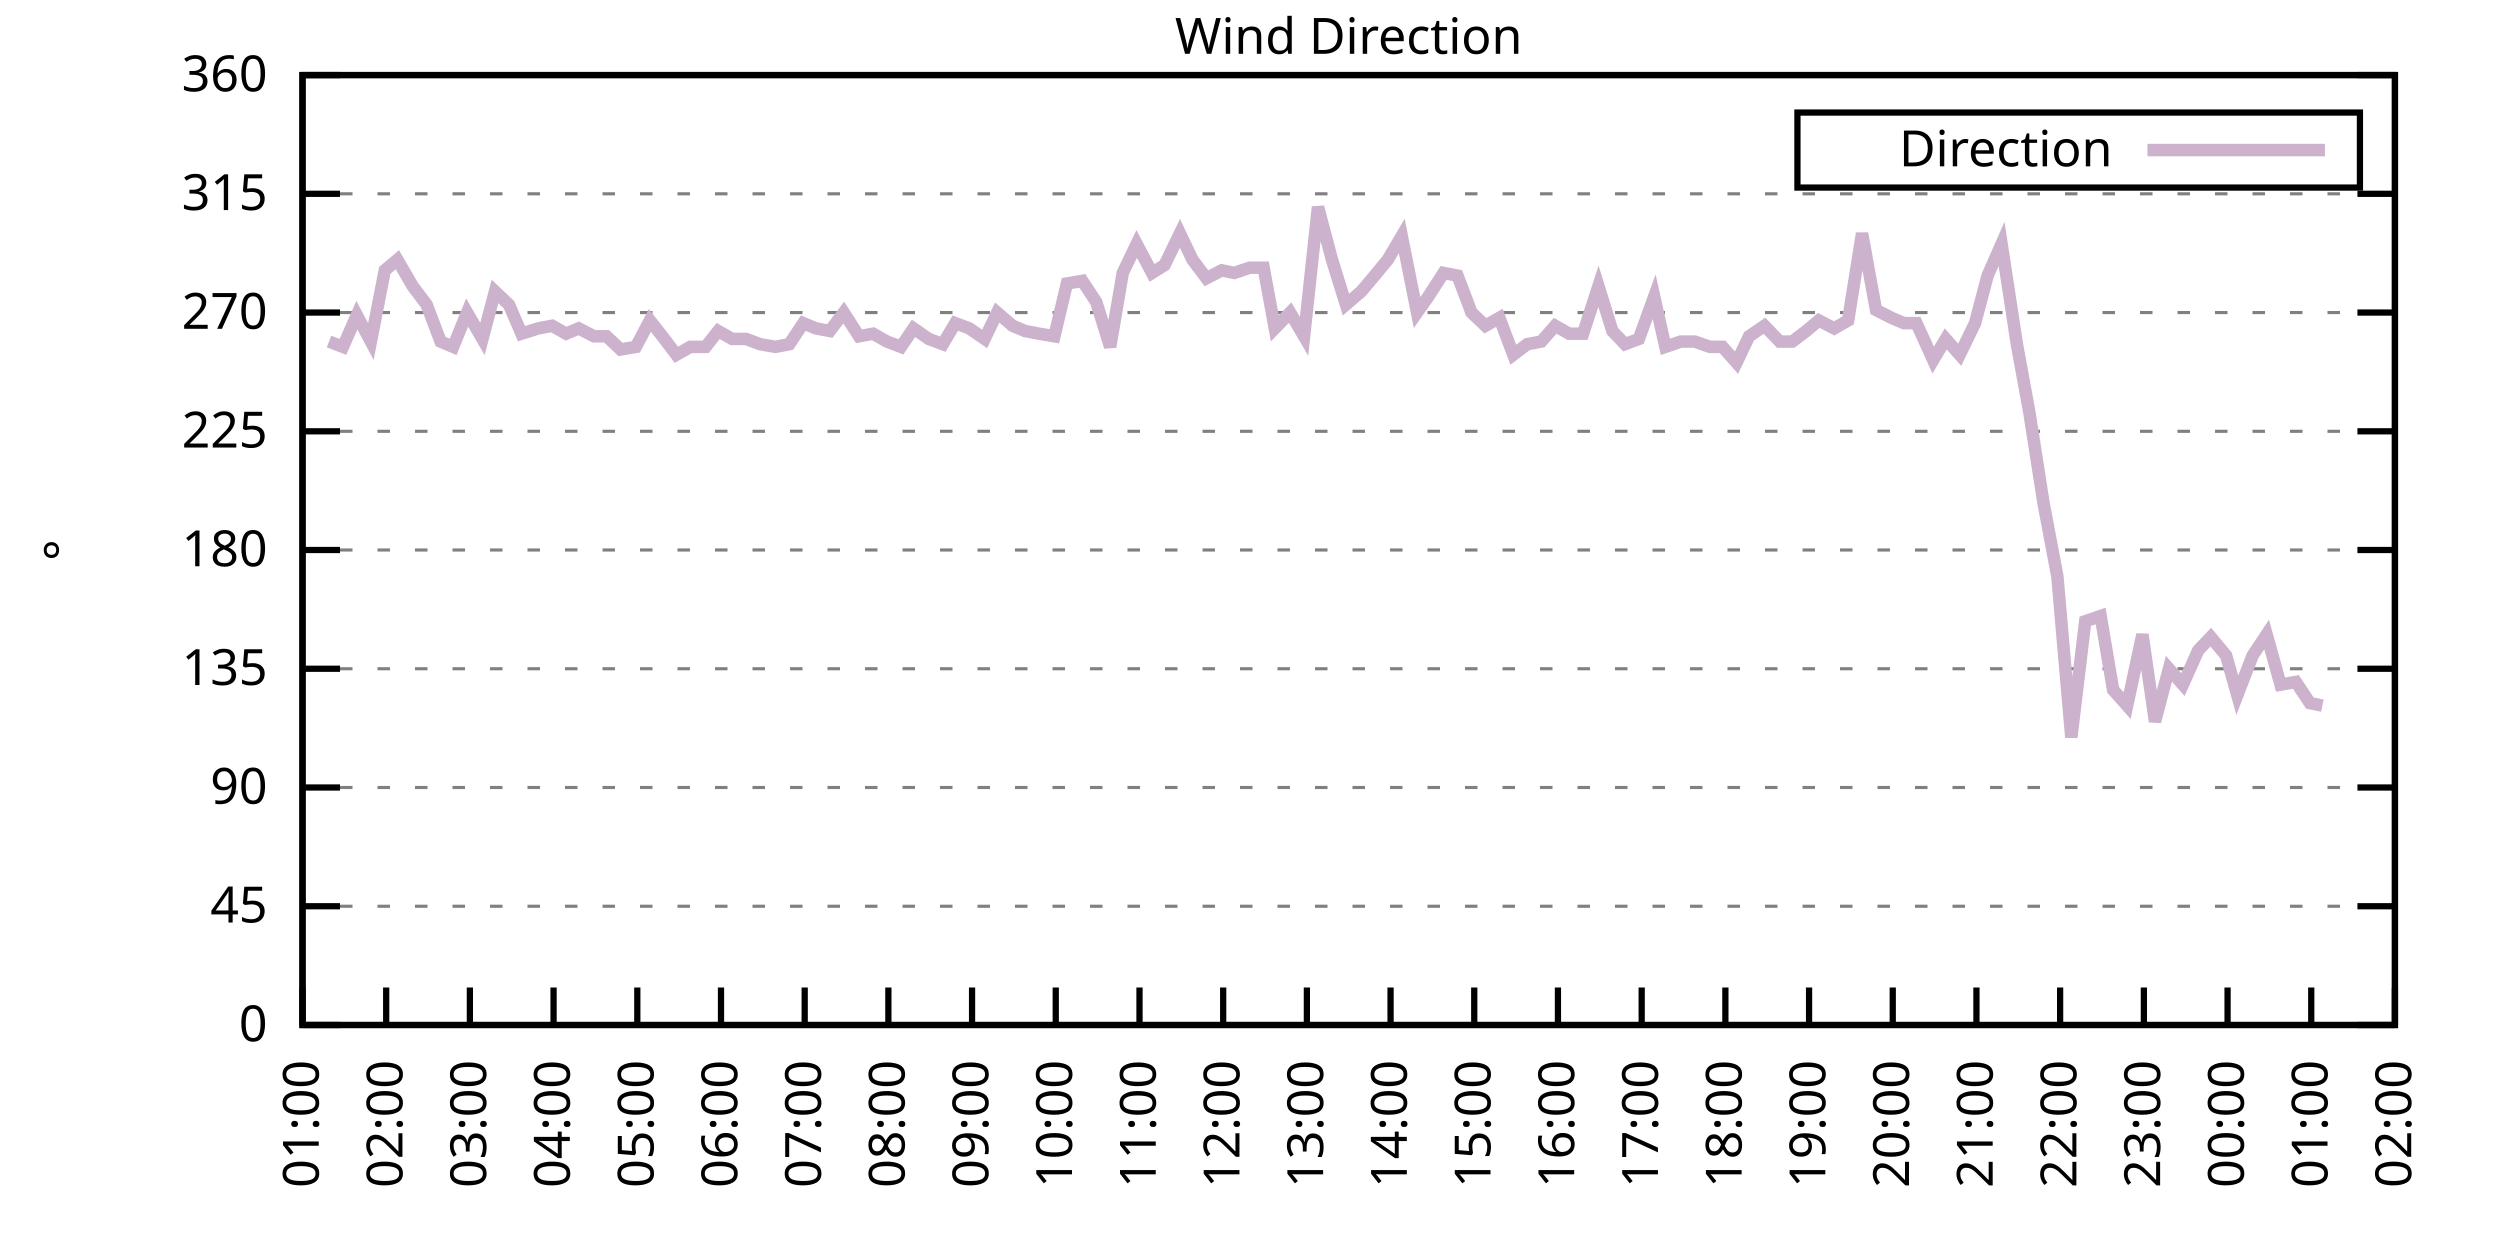
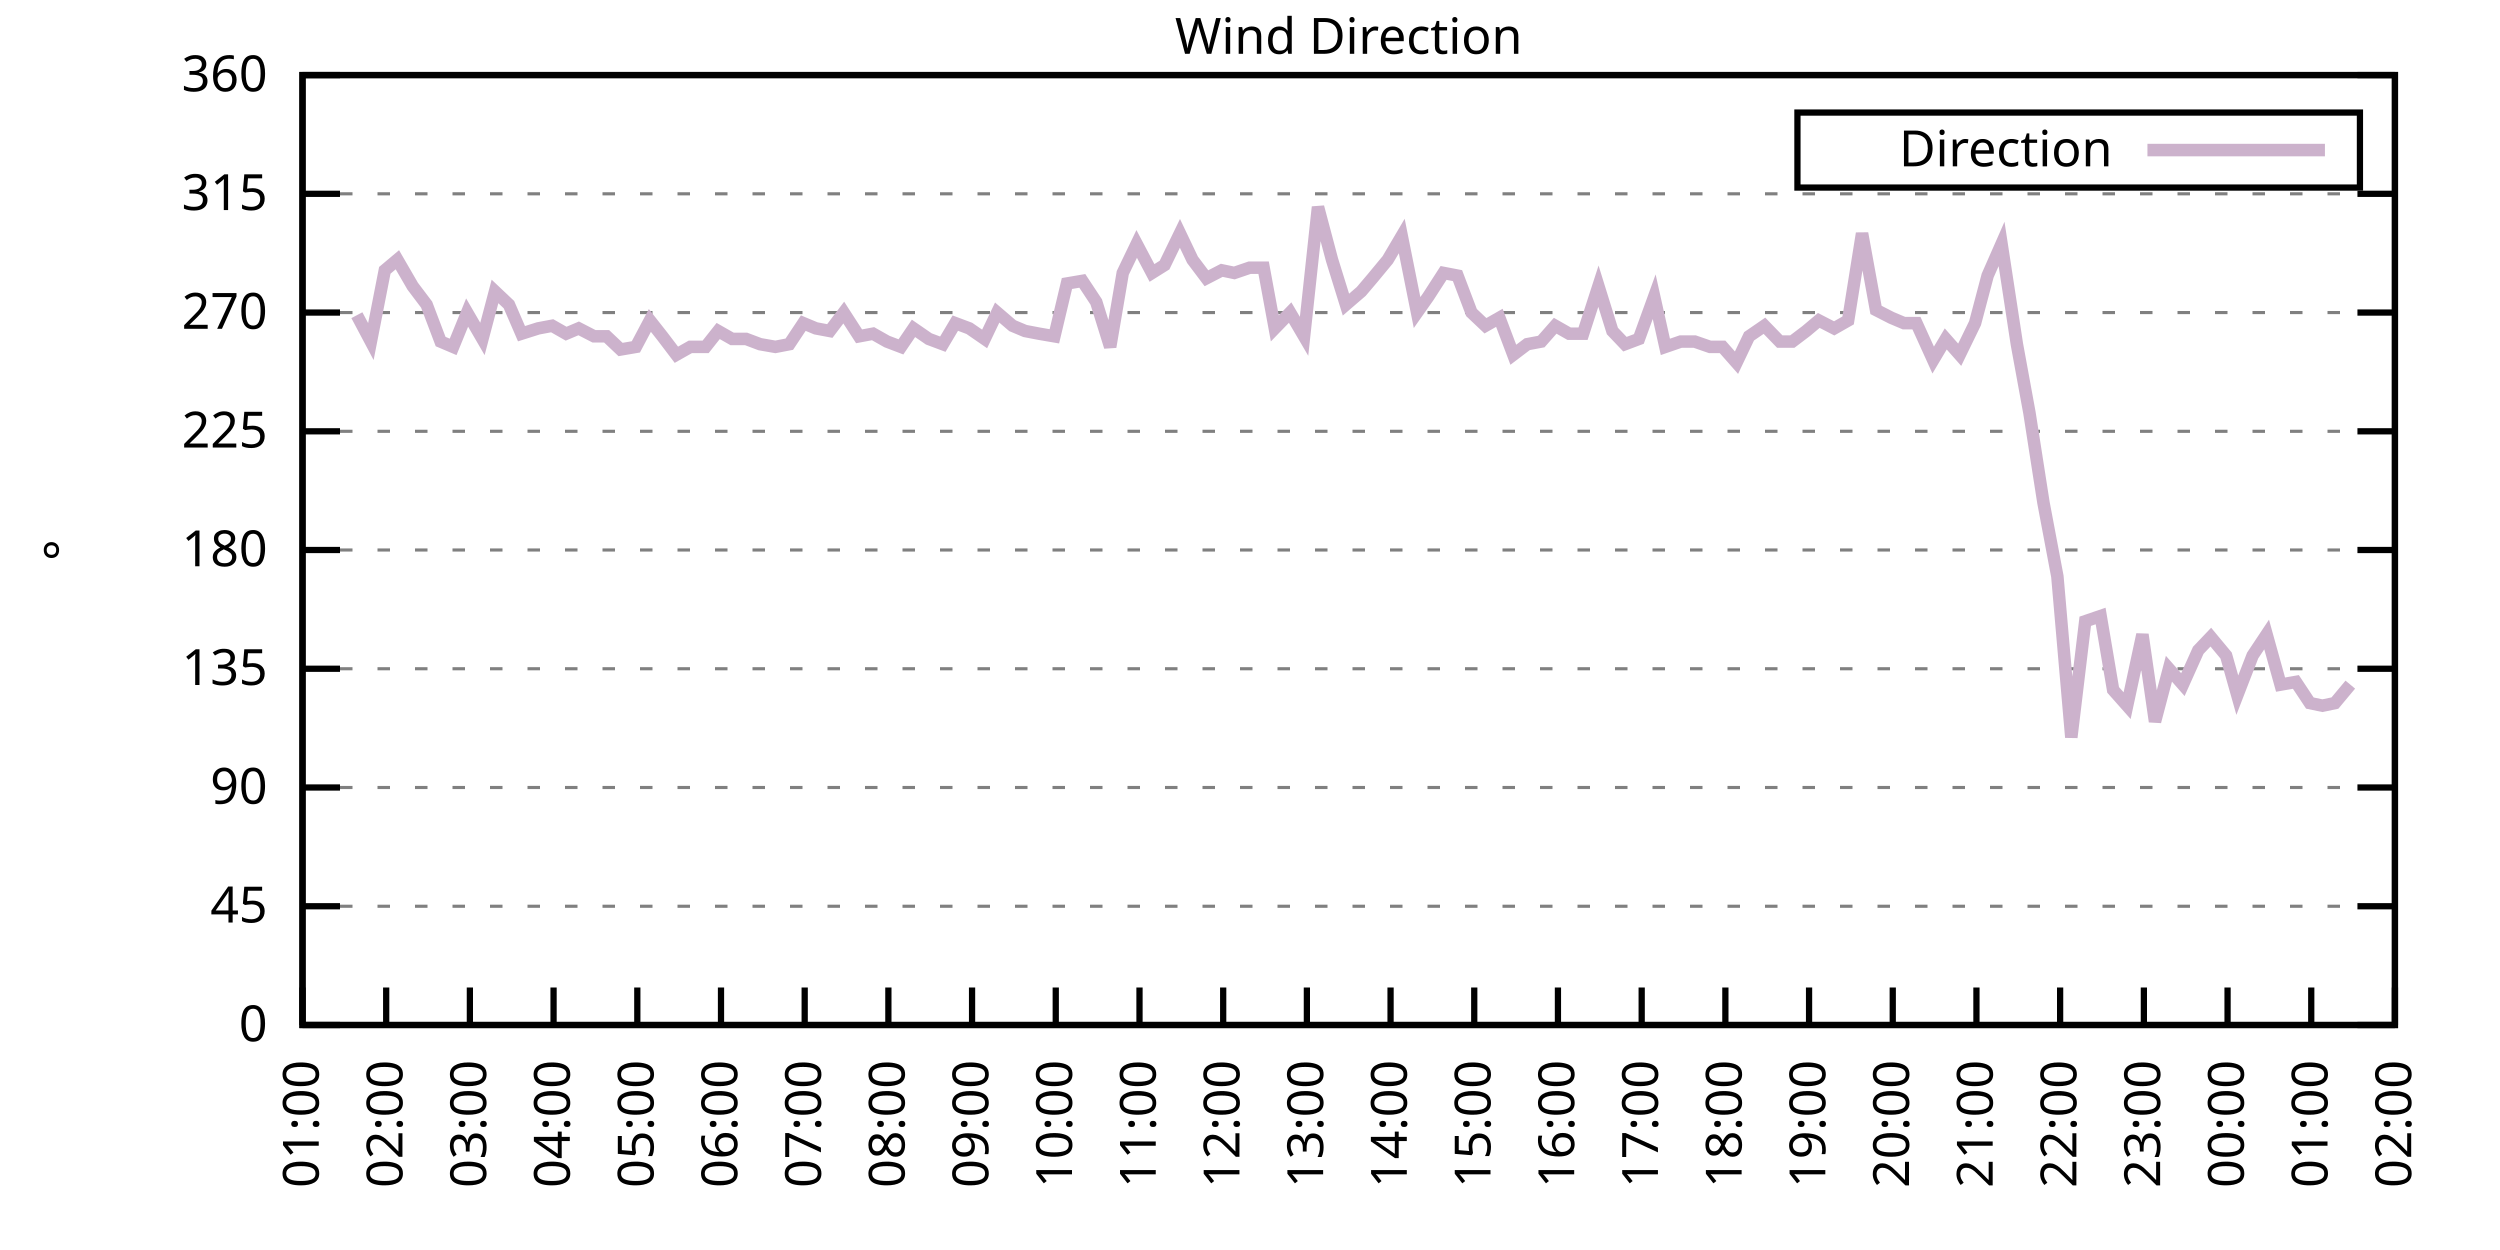
<svg xmlns="http://www.w3.org/2000/svg" xmlns:xlink="http://www.w3.org/1999/xlink" width="400" height="200" viewBox="0 0 400 200">
  <g id="gnuplot_canvas">
    <rect x="0" y="0" width="400" height="200" fill="none" />
    <defs>
      <circle id="gpDot" r="0.5" stroke-width="0.5" stroke="currentColor" />
      <path id="gpPt0" stroke-width="0.333" stroke="currentColor" d="M-1,0 h2 M0,-1 v2" />
      <path id="gpPt1" stroke-width="0.333" stroke="currentColor" d="M-1,-1 L1,1 M1,-1 L-1,1" />
      <path id="gpPt2" stroke-width="0.333" stroke="currentColor" d="M-1,0 L1,0 M0,-1 L0,1 M-1,-1 L1,1 M-1,1 L1,-1" />
      <rect id="gpPt3" stroke-width="0.333" stroke="currentColor" x="-1" y="-1" width="2" height="2" />
      <rect id="gpPt4" stroke-width="0.333" stroke="currentColor" fill="currentColor" x="-1" y="-1" width="2" height="2" />
      <circle id="gpPt5" stroke-width="0.333" stroke="currentColor" cx="0" cy="0" r="1" />
      <use xlink:href="#gpPt5" id="gpPt6" fill="currentColor" stroke="none" />
      <path id="gpPt7" stroke-width="0.333" stroke="currentColor" d="M0,-1.33 L-1.33,0.67 L1.33,0.67 z" />
      <use xlink:href="#gpPt7" id="gpPt8" fill="currentColor" stroke="none" />
      <use xlink:href="#gpPt7" id="gpPt9" stroke="currentColor" transform="rotate(180)" />
      <use xlink:href="#gpPt9" id="gpPt10" fill="currentColor" stroke="none" />
      <use xlink:href="#gpPt3" id="gpPt11" stroke="currentColor" transform="rotate(45)" />
      <use xlink:href="#gpPt11" id="gpPt12" fill="currentColor" stroke="none" />
      <path id="gpPt13" stroke-width="0.333" stroke="currentColor" d="M0,1.330 L1.265,0.411 L0.782,-1.067 L-0.782,-1.076 L-1.265,0.411 z" />
      <use xlink:href="#gpPt13" id="gpPt14" fill="currentColor" stroke="none" />
      <filter id="textbox" filterUnits="objectBoundingBox" x="0" y="0" height="1" width="1">
        <feFlood flood-color="white" flood-opacity="1" result="bgnd" />
        <feComposite in="SourceGraphic" in2="bgnd" operator="atop" />
      </filter>
      <filter id="greybox" filterUnits="objectBoundingBox" x="0" y="0" height="1" width="1">
        <feFlood flood-color="lightgrey" flood-opacity="1" result="grey" />
        <feComposite in="SourceGraphic" in2="grey" operator="atop" />
      </filter>
    </defs>
    <g fill="none" color="white" stroke="currentColor" stroke-width="1.00" stroke-linecap="butt" stroke-linejoin="miter">
</g>
    <g fill="none" color="black" stroke="currentColor" stroke-width="1.00" stroke-linecap="butt" stroke-linejoin="miter">
      <g stroke="none" shape-rendering="crispEdges">
        <polygon fill="rgb(255, 255, 255)" points="48.40,164.00 383.18,164.00 383.18,12.02 48.40,12.02 " />
      </g>
    </g>
    <g fill="none" color="black" stroke="currentColor" stroke-width="1.00" stroke-linecap="butt" stroke-linejoin="miter">
</g>
    <g fill="none" color="black" stroke="black" stroke-width="0.50" stroke-linecap="butt" stroke-linejoin="miter">
</g>
    <g fill="none" color="gray" stroke="currentColor" stroke-width="0.50" stroke-linecap="butt" stroke-linejoin="miter">
      <path stroke="gray" stroke-dasharray="2,4" class="gridline" d="M48.40,164.00 L383.19,164.00  " />
    </g>
    <g fill="none" color="gray" stroke="gray" stroke-width="1.00" stroke-linecap="butt" stroke-linejoin="miter">
</g>
    <g fill="none" color="black" stroke="currentColor" stroke-width="1.00" stroke-linecap="butt" stroke-linejoin="miter">
      <path stroke="black" d="M48.40,164.00 L54.40,164.00 M383.19,164.00 L377.19,164.00  " />
      <g transform="translate(42.80,166.60)" stroke="none" fill="black" font-family="Sans" font-size="8.00" text-anchor="end">
        <text>
          <tspan font-family="Sans"> 0</tspan>
        </text>
      </g>
    </g>
    <g fill="none" color="black" stroke="currentColor" stroke-width="1.00" stroke-linecap="butt" stroke-linejoin="miter">
</g>
    <g fill="none" color="black" stroke="black" stroke-width="0.50" stroke-linecap="butt" stroke-linejoin="miter">
</g>
    <g fill="none" color="gray" stroke="currentColor" stroke-width="0.50" stroke-linecap="butt" stroke-linejoin="miter">
      <path stroke="gray" stroke-dasharray="2,4" class="gridline" d="M48.40,145.00 L383.19,145.00  " />
    </g>
    <g fill="none" color="gray" stroke="gray" stroke-width="1.00" stroke-linecap="butt" stroke-linejoin="miter">
</g>
    <g fill="none" color="black" stroke="currentColor" stroke-width="1.00" stroke-linecap="butt" stroke-linejoin="miter">
      <path stroke="black" d="M48.40,145.00 L54.40,145.00 M383.19,145.00 L377.19,145.00  " />
      <g transform="translate(42.80,147.60)" stroke="none" fill="black" font-family="Sans" font-size="8.00" text-anchor="end">
        <text>
          <tspan font-family="Sans"> 45</tspan>
        </text>
      </g>
    </g>
    <g fill="none" color="black" stroke="currentColor" stroke-width="1.00" stroke-linecap="butt" stroke-linejoin="miter">
</g>
    <g fill="none" color="black" stroke="black" stroke-width="0.50" stroke-linecap="butt" stroke-linejoin="miter">
</g>
    <g fill="none" color="gray" stroke="currentColor" stroke-width="0.50" stroke-linecap="butt" stroke-linejoin="miter">
      <path stroke="gray" stroke-dasharray="2,4" class="gridline" d="M48.40,126.00 L383.19,126.00  " />
    </g>
    <g fill="none" color="gray" stroke="gray" stroke-width="1.00" stroke-linecap="butt" stroke-linejoin="miter">
</g>
    <g fill="none" color="black" stroke="currentColor" stroke-width="1.00" stroke-linecap="butt" stroke-linejoin="miter">
      <path stroke="black" d="M48.40,126.00 L54.40,126.00 M383.19,126.00 L377.19,126.00  " />
      <g transform="translate(42.80,128.60)" stroke="none" fill="black" font-family="Sans" font-size="8.00" text-anchor="end">
        <text>
          <tspan font-family="Sans"> 90</tspan>
        </text>
      </g>
    </g>
    <g fill="none" color="black" stroke="currentColor" stroke-width="1.00" stroke-linecap="butt" stroke-linejoin="miter">
</g>
    <g fill="none" color="black" stroke="black" stroke-width="0.50" stroke-linecap="butt" stroke-linejoin="miter">
</g>
    <g fill="none" color="gray" stroke="currentColor" stroke-width="0.50" stroke-linecap="butt" stroke-linejoin="miter">
      <path stroke="gray" stroke-dasharray="2,4" class="gridline" d="M48.40,107.00 L383.19,107.00  " />
    </g>
    <g fill="none" color="gray" stroke="gray" stroke-width="1.00" stroke-linecap="butt" stroke-linejoin="miter">
</g>
    <g fill="none" color="black" stroke="currentColor" stroke-width="1.00" stroke-linecap="butt" stroke-linejoin="miter">
      <path stroke="black" d="M48.40,107.00 L54.40,107.00 M383.19,107.00 L377.19,107.00  " />
      <g transform="translate(42.80,109.60)" stroke="none" fill="black" font-family="Sans" font-size="8.00" text-anchor="end">
        <text>
          <tspan font-family="Sans"> 135</tspan>
        </text>
      </g>
    </g>
    <g fill="none" color="black" stroke="currentColor" stroke-width="1.00" stroke-linecap="butt" stroke-linejoin="miter">
</g>
    <g fill="none" color="black" stroke="black" stroke-width="0.50" stroke-linecap="butt" stroke-linejoin="miter">
</g>
    <g fill="none" color="gray" stroke="currentColor" stroke-width="0.50" stroke-linecap="butt" stroke-linejoin="miter">
      <path stroke="gray" stroke-dasharray="2,4" class="gridline" d="M48.40,88.00 L383.19,88.00  " />
    </g>
    <g fill="none" color="gray" stroke="gray" stroke-width="1.00" stroke-linecap="butt" stroke-linejoin="miter">
</g>
    <g fill="none" color="black" stroke="currentColor" stroke-width="1.00" stroke-linecap="butt" stroke-linejoin="miter">
      <path stroke="black" d="M48.40,88.00 L54.40,88.00 M383.19,88.00 L377.19,88.00  " />
      <g transform="translate(42.80,90.60)" stroke="none" fill="black" font-family="Sans" font-size="8.00" text-anchor="end">
        <text>
          <tspan font-family="Sans"> 180</tspan>
        </text>
      </g>
    </g>
    <g fill="none" color="black" stroke="currentColor" stroke-width="1.00" stroke-linecap="butt" stroke-linejoin="miter">
</g>
    <g fill="none" color="black" stroke="black" stroke-width="0.50" stroke-linecap="butt" stroke-linejoin="miter">
</g>
    <g fill="none" color="gray" stroke="currentColor" stroke-width="0.50" stroke-linecap="butt" stroke-linejoin="miter">
      <path stroke="gray" stroke-dasharray="2,4" class="gridline" d="M48.40,69.01 L383.19,69.01  " />
    </g>
    <g fill="none" color="gray" stroke="gray" stroke-width="1.00" stroke-linecap="butt" stroke-linejoin="miter">
</g>
    <g fill="none" color="black" stroke="currentColor" stroke-width="1.00" stroke-linecap="butt" stroke-linejoin="miter">
      <path stroke="black" d="M48.40,69.01 L54.40,69.01 M383.19,69.01 L377.19,69.01  " />
      <g transform="translate(42.80,71.61)" stroke="none" fill="black" font-family="Sans" font-size="8.00" text-anchor="end">
        <text>
          <tspan font-family="Sans"> 225</tspan>
        </text>
      </g>
    </g>
    <g fill="none" color="black" stroke="currentColor" stroke-width="1.00" stroke-linecap="butt" stroke-linejoin="miter">
</g>
    <g fill="none" color="black" stroke="black" stroke-width="0.50" stroke-linecap="butt" stroke-linejoin="miter">
</g>
    <g fill="none" color="gray" stroke="currentColor" stroke-width="0.50" stroke-linecap="butt" stroke-linejoin="miter">
      <path stroke="gray" stroke-dasharray="2,4" class="gridline" d="M48.40,50.01 L383.19,50.01  " />
    </g>
    <g fill="none" color="gray" stroke="gray" stroke-width="1.00" stroke-linecap="butt" stroke-linejoin="miter">
</g>
    <g fill="none" color="black" stroke="currentColor" stroke-width="1.00" stroke-linecap="butt" stroke-linejoin="miter">
      <path stroke="black" d="M48.40,50.01 L54.40,50.01 M383.19,50.01 L377.19,50.01  " />
      <g transform="translate(42.80,52.61)" stroke="none" fill="black" font-family="Sans" font-size="8.00" text-anchor="end">
        <text>
          <tspan font-family="Sans"> 270</tspan>
        </text>
      </g>
    </g>
    <g fill="none" color="black" stroke="currentColor" stroke-width="1.00" stroke-linecap="butt" stroke-linejoin="miter">
</g>
    <g fill="none" color="black" stroke="black" stroke-width="0.50" stroke-linecap="butt" stroke-linejoin="miter">
</g>
    <g fill="none" color="gray" stroke="currentColor" stroke-width="0.50" stroke-linecap="butt" stroke-linejoin="miter">
      <path stroke="gray" stroke-dasharray="2,4" class="gridline" d="M48.40,31.01 L383.19,31.01  " />
    </g>
    <g fill="none" color="gray" stroke="gray" stroke-width="1.00" stroke-linecap="butt" stroke-linejoin="miter">
</g>
    <g fill="none" color="black" stroke="currentColor" stroke-width="1.00" stroke-linecap="butt" stroke-linejoin="miter">
      <path stroke="black" d="M48.40,31.01 L54.40,31.01 M383.19,31.01 L377.19,31.01  " />
      <g transform="translate(42.80,33.61)" stroke="none" fill="black" font-family="Sans" font-size="8.00" text-anchor="end">
        <text>
          <tspan font-family="Sans"> 315</tspan>
        </text>
      </g>
    </g>
    <g fill="none" color="black" stroke="currentColor" stroke-width="1.00" stroke-linecap="butt" stroke-linejoin="miter">
</g>
    <g fill="none" color="black" stroke="black" stroke-width="0.50" stroke-linecap="butt" stroke-linejoin="miter">
</g>
    <g fill="none" color="gray" stroke="currentColor" stroke-width="0.50" stroke-linecap="butt" stroke-linejoin="miter">
      <path stroke="gray" stroke-dasharray="2,4" class="gridline" d="M48.40,12.01 L383.19,12.01  " />
    </g>
    <g fill="none" color="gray" stroke="gray" stroke-width="1.00" stroke-linecap="butt" stroke-linejoin="miter">
</g>
    <g fill="none" color="black" stroke="currentColor" stroke-width="1.00" stroke-linecap="butt" stroke-linejoin="miter">
      <path stroke="black" d="M48.40,12.01 L54.40,12.01 M383.19,12.01 L377.19,12.01  " />
      <g transform="translate(42.80,14.61)" stroke="none" fill="black" font-family="Sans" font-size="8.00" text-anchor="end">
        <text>
          <tspan font-family="Sans"> 360</tspan>
        </text>
      </g>
    </g>
    <g fill="none" color="black" stroke="currentColor" stroke-width="1.00" stroke-linecap="butt" stroke-linejoin="miter">
      <path stroke="black" d="M48.40,164.00 L48.40,158.00  " />
      <g transform="translate(51.00,169.60) rotate(270.00)" stroke="none" fill="black" font-family="Sans" font-size="8.00" text-anchor="end">
        <text>
          <tspan font-family="Sans">01:00</tspan>
        </text>
      </g>
    </g>
    <g fill="none" color="black" stroke="currentColor" stroke-width="1.00" stroke-linecap="butt" stroke-linejoin="miter">
      <path stroke="black" d="M61.79,164.00 L61.79,158.00  " />
      <g transform="translate(64.39,169.60) rotate(270.00)" stroke="none" fill="black" font-family="Sans" font-size="8.00" text-anchor="end">
        <text>
          <tspan font-family="Sans">02:00</tspan>
        </text>
      </g>
    </g>
    <g fill="none" color="black" stroke="currentColor" stroke-width="1.00" stroke-linecap="butt" stroke-linejoin="miter">
      <path stroke="black" d="M75.18,164.00 L75.18,158.00  " />
      <g transform="translate(77.78,169.60) rotate(270.00)" stroke="none" fill="black" font-family="Sans" font-size="8.00" text-anchor="end">
        <text>
          <tspan font-family="Sans">03:00</tspan>
        </text>
      </g>
    </g>
    <g fill="none" color="black" stroke="currentColor" stroke-width="1.00" stroke-linecap="butt" stroke-linejoin="miter">
      <path stroke="black" d="M88.57,164.00 L88.57,158.00  " />
      <g transform="translate(91.17,169.60) rotate(270.00)" stroke="none" fill="black" font-family="Sans" font-size="8.00" text-anchor="end">
        <text>
          <tspan font-family="Sans">04:00</tspan>
        </text>
      </g>
    </g>
    <g fill="none" color="black" stroke="currentColor" stroke-width="1.00" stroke-linecap="butt" stroke-linejoin="miter">
      <path stroke="black" d="M101.97,164.00 L101.97,158.00  " />
      <g transform="translate(104.57,169.60) rotate(270.00)" stroke="none" fill="black" font-family="Sans" font-size="8.00" text-anchor="end">
        <text>
          <tspan font-family="Sans">05:00</tspan>
        </text>
      </g>
    </g>
    <g fill="none" color="black" stroke="currentColor" stroke-width="1.00" stroke-linecap="butt" stroke-linejoin="miter">
      <path stroke="black" d="M115.36,164.00 L115.36,158.00  " />
      <g transform="translate(117.96,169.60) rotate(270.00)" stroke="none" fill="black" font-family="Sans" font-size="8.00" text-anchor="end">
        <text>
          <tspan font-family="Sans">06:00</tspan>
        </text>
      </g>
    </g>
    <g fill="none" color="black" stroke="currentColor" stroke-width="1.00" stroke-linecap="butt" stroke-linejoin="miter">
      <path stroke="black" d="M128.75,164.00 L128.75,158.00  " />
      <g transform="translate(131.35,169.60) rotate(270.00)" stroke="none" fill="black" font-family="Sans" font-size="8.00" text-anchor="end">
        <text>
          <tspan font-family="Sans">07:00</tspan>
        </text>
      </g>
    </g>
    <g fill="none" color="black" stroke="currentColor" stroke-width="1.00" stroke-linecap="butt" stroke-linejoin="miter">
      <path stroke="black" d="M142.14,164.00 L142.14,158.00  " />
      <g transform="translate(144.74,169.60) rotate(270.00)" stroke="none" fill="black" font-family="Sans" font-size="8.00" text-anchor="end">
        <text>
          <tspan font-family="Sans">08:00</tspan>
        </text>
      </g>
    </g>
    <g fill="none" color="black" stroke="currentColor" stroke-width="1.00" stroke-linecap="butt" stroke-linejoin="miter">
      <path stroke="black" d="M155.53,164.00 L155.53,158.00  " />
      <g transform="translate(158.13,169.60) rotate(270.00)" stroke="none" fill="black" font-family="Sans" font-size="8.00" text-anchor="end">
        <text>
          <tspan font-family="Sans">09:00</tspan>
        </text>
      </g>
    </g>
    <g fill="none" color="black" stroke="currentColor" stroke-width="1.00" stroke-linecap="butt" stroke-linejoin="miter">
      <path stroke="black" d="M168.92,164.00 L168.92,158.00  " />
      <g transform="translate(171.52,169.60) rotate(270.00)" stroke="none" fill="black" font-family="Sans" font-size="8.00" text-anchor="end">
        <text>
          <tspan font-family="Sans">10:00</tspan>
        </text>
      </g>
    </g>
    <g fill="none" color="black" stroke="currentColor" stroke-width="1.00" stroke-linecap="butt" stroke-linejoin="miter">
      <path stroke="black" d="M182.32,164.00 L182.32,158.00  " />
      <g transform="translate(184.92,169.60) rotate(270.00)" stroke="none" fill="black" font-family="Sans" font-size="8.00" text-anchor="end">
        <text>
          <tspan font-family="Sans">11:00</tspan>
        </text>
      </g>
    </g>
    <g fill="none" color="black" stroke="currentColor" stroke-width="1.00" stroke-linecap="butt" stroke-linejoin="miter">
      <path stroke="black" d="M195.71,164.00 L195.71,158.00  " />
      <g transform="translate(198.31,169.60) rotate(270.00)" stroke="none" fill="black" font-family="Sans" font-size="8.00" text-anchor="end">
        <text>
          <tspan font-family="Sans">12:00</tspan>
        </text>
      </g>
    </g>
    <g fill="none" color="black" stroke="currentColor" stroke-width="1.00" stroke-linecap="butt" stroke-linejoin="miter">
      <path stroke="black" d="M209.10,164.00 L209.10,158.00  " />
      <g transform="translate(211.70,169.60) rotate(270.00)" stroke="none" fill="black" font-family="Sans" font-size="8.00" text-anchor="end">
        <text>
          <tspan font-family="Sans">13:00</tspan>
        </text>
      </g>
    </g>
    <g fill="none" color="black" stroke="currentColor" stroke-width="1.00" stroke-linecap="butt" stroke-linejoin="miter">
      <path stroke="black" d="M222.49,164.00 L222.49,158.00  " />
      <g transform="translate(225.09,169.60) rotate(270.00)" stroke="none" fill="black" font-family="Sans" font-size="8.00" text-anchor="end">
        <text>
          <tspan font-family="Sans">14:00</tspan>
        </text>
      </g>
    </g>
    <g fill="none" color="black" stroke="currentColor" stroke-width="1.00" stroke-linecap="butt" stroke-linejoin="miter">
      <path stroke="black" d="M235.88,164.00 L235.88,158.00  " />
      <g transform="translate(238.48,169.60) rotate(270.00)" stroke="none" fill="black" font-family="Sans" font-size="8.00" text-anchor="end">
        <text>
          <tspan font-family="Sans">15:00</tspan>
        </text>
      </g>
    </g>
    <g fill="none" color="black" stroke="currentColor" stroke-width="1.00" stroke-linecap="butt" stroke-linejoin="miter">
      <path stroke="black" d="M249.27,164.00 L249.27,158.00  " />
      <g transform="translate(251.87,169.60) rotate(270.00)" stroke="none" fill="black" font-family="Sans" font-size="8.00" text-anchor="end">
        <text>
          <tspan font-family="Sans">16:00</tspan>
        </text>
      </g>
    </g>
    <g fill="none" color="black" stroke="currentColor" stroke-width="1.00" stroke-linecap="butt" stroke-linejoin="miter">
      <path stroke="black" d="M262.67,164.00 L262.67,158.00  " />
      <g transform="translate(265.27,169.60) rotate(270.00)" stroke="none" fill="black" font-family="Sans" font-size="8.00" text-anchor="end">
        <text>
          <tspan font-family="Sans">17:00</tspan>
        </text>
      </g>
    </g>
    <g fill="none" color="black" stroke="currentColor" stroke-width="1.00" stroke-linecap="butt" stroke-linejoin="miter">
      <path stroke="black" d="M276.06,164.00 L276.06,158.00  " />
      <g transform="translate(278.66,169.60) rotate(270.00)" stroke="none" fill="black" font-family="Sans" font-size="8.00" text-anchor="end">
        <text>
          <tspan font-family="Sans">18:00</tspan>
        </text>
      </g>
    </g>
    <g fill="none" color="black" stroke="currentColor" stroke-width="1.00" stroke-linecap="butt" stroke-linejoin="miter">
      <path stroke="black" d="M289.45,164.00 L289.45,158.00  " />
      <g transform="translate(292.05,169.60) rotate(270.00)" stroke="none" fill="black" font-family="Sans" font-size="8.00" text-anchor="end">
        <text>
          <tspan font-family="Sans">19:00</tspan>
        </text>
      </g>
    </g>
    <g fill="none" color="black" stroke="currentColor" stroke-width="1.00" stroke-linecap="butt" stroke-linejoin="miter">
      <path stroke="black" d="M302.84,164.00 L302.84,158.00  " />
      <g transform="translate(305.44,169.60) rotate(270.00)" stroke="none" fill="black" font-family="Sans" font-size="8.00" text-anchor="end">
        <text>
          <tspan font-family="Sans">20:00</tspan>
        </text>
      </g>
    </g>
    <g fill="none" color="black" stroke="currentColor" stroke-width="1.00" stroke-linecap="butt" stroke-linejoin="miter">
      <path stroke="black" d="M316.23,164.00 L316.23,158.00  " />
      <g transform="translate(318.83,169.60) rotate(270.00)" stroke="none" fill="black" font-family="Sans" font-size="8.00" text-anchor="end">
        <text>
          <tspan font-family="Sans">21:00</tspan>
        </text>
      </g>
    </g>
    <g fill="none" color="black" stroke="currentColor" stroke-width="1.00" stroke-linecap="butt" stroke-linejoin="miter">
      <path stroke="black" d="M329.62,164.00 L329.62,158.00  " />
      <g transform="translate(332.22,169.60) rotate(270.00)" stroke="none" fill="black" font-family="Sans" font-size="8.00" text-anchor="end">
        <text>
          <tspan font-family="Sans">22:00</tspan>
        </text>
      </g>
    </g>
    <g fill="none" color="black" stroke="currentColor" stroke-width="1.00" stroke-linecap="butt" stroke-linejoin="miter">
      <path stroke="black" d="M343.02,164.00 L343.02,158.00  " />
      <g transform="translate(345.62,169.60) rotate(270.00)" stroke="none" fill="black" font-family="Sans" font-size="8.00" text-anchor="end">
        <text>
          <tspan font-family="Sans">23:00</tspan>
        </text>
      </g>
    </g>
    <g fill="none" color="black" stroke="currentColor" stroke-width="1.00" stroke-linecap="butt" stroke-linejoin="miter">
      <path stroke="black" d="M356.41,164.00 L356.41,158.00  " />
      <g transform="translate(359.01,169.60) rotate(270.00)" stroke="none" fill="black" font-family="Sans" font-size="8.00" text-anchor="end">
        <text>
          <tspan font-family="Sans">00:00</tspan>
        </text>
      </g>
    </g>
    <g fill="none" color="black" stroke="currentColor" stroke-width="1.00" stroke-linecap="butt" stroke-linejoin="miter">
      <path stroke="black" d="M369.80,164.00 L369.80,158.00  " />
      <g transform="translate(372.40,169.60) rotate(270.00)" stroke="none" fill="black" font-family="Sans" font-size="8.00" text-anchor="end">
        <text>
          <tspan font-family="Sans">01:00</tspan>
        </text>
      </g>
    </g>
    <g fill="none" color="black" stroke="currentColor" stroke-width="1.00" stroke-linecap="butt" stroke-linejoin="miter">
      <path stroke="black" d="M383.19,164.00 L383.19,158.00  " />
      <g transform="translate(385.79,169.60) rotate(270.00)" stroke="none" fill="black" font-family="Sans" font-size="8.00" text-anchor="end">
        <text>
          <tspan font-family="Sans">02:00</tspan>
        </text>
      </g>
    </g>
    <g fill="none" color="black" stroke="currentColor" stroke-width="1.00" stroke-linecap="butt" stroke-linejoin="miter">
</g>
    <g fill="none" color="black" stroke="currentColor" stroke-width="1.00" stroke-linecap="butt" stroke-linejoin="miter">
      <path stroke="black" d="M48.40,12.01 L48.40,164.00 L383.19,164.00 L383.19,12.01 L48.40,12.01 Z  " />
    </g>
    <g fill="none" color="black" stroke="currentColor" stroke-width="1.00" stroke-linecap="butt" stroke-linejoin="miter">
</g>
    <g fill="none" color="black" stroke="currentColor" stroke-width="1.00" stroke-linecap="butt" stroke-linejoin="miter">
      <path stroke="black" d="M287.59,30.01 L287.59,18.01 L377.59,18.01 L377.59,30.01 L287.59,30.01 Z  " />
    </g>
    <g id="Wind_direction_plot_1">
      <g fill="none" color="white" stroke="black" stroke-width="2.00" stroke-linecap="butt" stroke-linejoin="miter">
</g>
      <g fill="none" color="black" stroke="currentColor" stroke-width="2.00" stroke-linecap="butt" stroke-linejoin="miter">
        <g transform="translate(337.99,26.61)" stroke="none" fill="black" font-family="Sans" font-size="8.00" text-anchor="end">
          <text>
            <tspan font-family="Sans">Direction</tspan>
          </text>
        </g>
      </g>
      <g fill="none" color="black" stroke="currentColor" stroke-width="2.00" stroke-linecap="butt" stroke-linejoin="miter">
-         <path stroke="rgb(204, 178, 204)" d="M343.59,24.01 L371.99,24.01 M52.64,54.65 L54.87,55.50 L57.10,50.43 L59.34,54.65 L61.57,43.25 L63.58,41.56   L66.03,45.79 L68.26,48.74 L70.50,54.65 L72.50,55.50 L74.74,50.01 L77.19,54.23 L79.20,46.63 L81.43,48.74   L83.44,53.39 L86.12,52.54 L88.35,52.12 L90.58,53.39 L92.59,52.54 L95.05,53.81 L97.06,53.81 L99.29,55.92   L101.74,55.50 L103.98,51.27 L105.98,53.81 L108.22,56.76 L110.45,55.50 L112.90,55.50 L114.91,52.96 L117.14,54.23   L119.38,54.23 L121.61,55.07 L124.06,55.50 L126.29,55.07 L128.53,51.70 L130.54,52.54 L132.77,52.96 L135.00,50.01   L137.45,53.81 L139.69,53.39 L141.92,54.65 L144.15,55.50 L146.16,52.54 L148.61,54.23 L150.85,55.07 L152.85,51.70   L155.09,52.54 L157.54,54.23 L159.55,50.01 L162.01,52.12 L164.01,52.96 L166.25,53.39 L168.70,53.81 L170.71,45.36   L173.17,44.94 L175.40,48.32 L177.63,55.50 L179.64,43.67 L181.87,39.03 L184.32,43.67 L186.33,42.41 L188.79,37.34   L190.80,41.56 L193.03,44.52 L195.48,43.25 L197.49,43.67 L199.95,42.83 L202.18,42.83 L203.97,52.54 L206.42,50.01   L208.65,53.81 L210.88,33.12 L213.12,41.56 L215.35,48.74 L217.80,46.63 L219.59,44.52 L222.04,41.56 L224.28,37.76   L226.73,50.01 L228.52,47.47 L230.97,43.67 L233.20,44.10 L235.44,50.01 L237.67,52.12 L239.90,50.85 L242.13,56.76   L244.36,55.07 L246.60,54.65 L248.83,52.12 L251.06,53.39 L253.29,53.39 L255.75,45.79 L257.98,52.96 L259.99,55.07   L262.22,54.23 L264.67,47.47 L266.46,55.50 L268.92,54.65 L271.15,54.65 L273.60,55.50 L275.61,55.50 L277.84,58.03   L279.85,53.81 L282.31,52.12 L284.76,54.65 L286.77,54.65 L289.00,52.96 L291.01,51.27 L293.47,52.54 L295.70,51.27   L297.93,37.34 L300.16,49.59 L302.62,50.85 L304.63,51.70 L306.63,51.70 L309.31,57.61 L311.32,54.23 L313.55,56.76   L316.01,51.70 L318.02,44.10 L320.25,39.03 L322.70,55.07 L324.71,66.05 L326.95,80.41 L329.18,92.23 L331.41,117.98   L333.64,99.40 L336.10,98.56 L338.10,110.38 L340.34,112.91 L342.79,101.52 L344.80,115.45 L347.03,107.00 L349.26,109.54   L351.72,104.05 L353.73,101.94 L356.18,104.89 L357.97,111.23 L360.42,104.89 L362.66,101.52 L364.89,109.54 L367.34,109.11   L369.58,112.49 L371.58,112.91  " />
+         <path stroke="rgb(204, 178, 204)" d="M343.59,24.01 L371.99,24.01 M57.10,50.43 L59.34,54.65 L61.57,43.25 L63.58,41.56 L66.03,45.79 L68.26,48.74   L70.50,54.65 L72.50,55.50 L74.74,50.01 L77.19,54.23 L79.20,46.63 L81.43,48.74 L83.44,53.39 L86.12,52.54   L88.35,52.12 L90.58,53.39 L92.59,52.54 L95.05,53.81 L97.06,53.81 L99.29,55.92 L101.74,55.50 L103.98,51.27   L105.98,53.81 L108.22,56.76 L110.45,55.50 L112.90,55.50 L114.91,52.96 L117.14,54.23 L119.38,54.23 L121.61,55.07   L124.06,55.50 L126.29,55.07 L128.53,51.70 L130.54,52.54 L132.77,52.96 L135.00,50.01 L137.45,53.81 L139.69,53.39   L141.92,54.65 L144.15,55.50 L146.16,52.54 L148.61,54.23 L150.85,55.07 L152.85,51.70 L155.09,52.54 L157.54,54.23   L159.55,50.01 L162.01,52.12 L164.01,52.96 L166.25,53.39 L168.70,53.81 L170.71,45.36 L173.17,44.94 L175.40,48.32   L177.63,55.50 L179.64,43.67 L181.87,39.03 L184.32,43.67 L186.33,42.41 L188.79,37.34 L190.80,41.56 L193.03,44.52   L195.48,43.25 L197.49,43.67 L199.95,42.83 L202.18,42.83 L203.97,52.54 L206.42,50.01 L208.65,53.81 L210.88,33.12   L213.12,41.56 L215.35,48.74 L217.80,46.63 L219.59,44.52 L222.04,41.56 L224.28,37.76 L226.73,50.01 L228.52,47.47   L230.97,43.67 L233.20,44.10 L235.44,50.01 L237.67,52.12 L239.90,50.85 L242.13,56.76 L244.36,55.07 L246.60,54.65   L248.83,52.12 L251.06,53.39 L253.29,53.39 L255.75,45.79 L257.98,52.96 L259.99,55.07 L262.22,54.23 L264.67,47.47   L266.46,55.50 L268.92,54.65 L271.15,54.65 L273.60,55.50 L275.61,55.50 L277.84,58.03 L279.85,53.81 L282.31,52.12   L284.76,54.65 L286.77,54.65 L289.00,52.96 L291.01,51.27 L293.47,52.54 L295.70,51.27 L297.93,37.34 L300.16,49.59   L302.62,50.85 L304.63,51.70 L306.63,51.70 L309.31,57.61 L311.32,54.23 L313.55,56.76 L316.01,51.70 L318.02,44.10   L320.25,39.03 L322.70,55.07 L324.71,66.05 L326.95,80.41 L329.18,92.23 L331.41,117.98 L333.64,99.40 L336.10,98.56   L338.10,110.38 L340.34,112.91 L342.79,101.52 L344.80,115.45 L347.03,107.00 L349.26,109.54 L351.72,104.05 L353.73,101.94   L356.18,104.89 L357.97,111.23 L360.42,104.89 L362.66,101.52 L364.89,109.54 L367.34,109.11 L369.58,112.49 L371.58,112.91   L373.59,112.49 L376.05,109.54  " />
      </g>
    </g>
    <g fill="none" color="black" stroke="currentColor" stroke-width="2.00" stroke-linecap="butt" stroke-linejoin="miter">
</g>
    <g fill="none" color="black" stroke="black" stroke-width="1.00" stroke-linecap="butt" stroke-linejoin="miter">
</g>
    <g fill="none" color="black" stroke="currentColor" stroke-width="1.00" stroke-linecap="butt" stroke-linejoin="miter">
      <path stroke="black" d="M48.40,12.01 L48.40,164.00 L383.19,164.00 L383.19,12.01 L48.40,12.01 Z  " />
      <g transform="translate(12.80,88.01) rotate(270.00)" stroke="none" fill="black" font-family="Sans" font-size="8.00" text-anchor="middle">
        <text>
          <tspan font-family="Sans">°</tspan>
        </text>
      </g>
    </g>
    <g fill="none" color="black" stroke="currentColor" stroke-width="1.00" stroke-linecap="butt" stroke-linejoin="miter">
</g>
    <g fill="none" color="black" stroke="currentColor" stroke-width="1.00" stroke-linecap="butt" stroke-linejoin="miter">
      <g transform="translate(215.79,8.61)" stroke="none" fill="black" font-family="Sans" font-size="8.00" text-anchor="middle">
        <text>
          <tspan font-family="Sans">Wind Direction</tspan>
        </text>
      </g>
    </g>
    <g fill="none" color="black" stroke="currentColor" stroke-width="1.00" stroke-linecap="butt" stroke-linejoin="miter">
</g>
  </g>
</svg>
